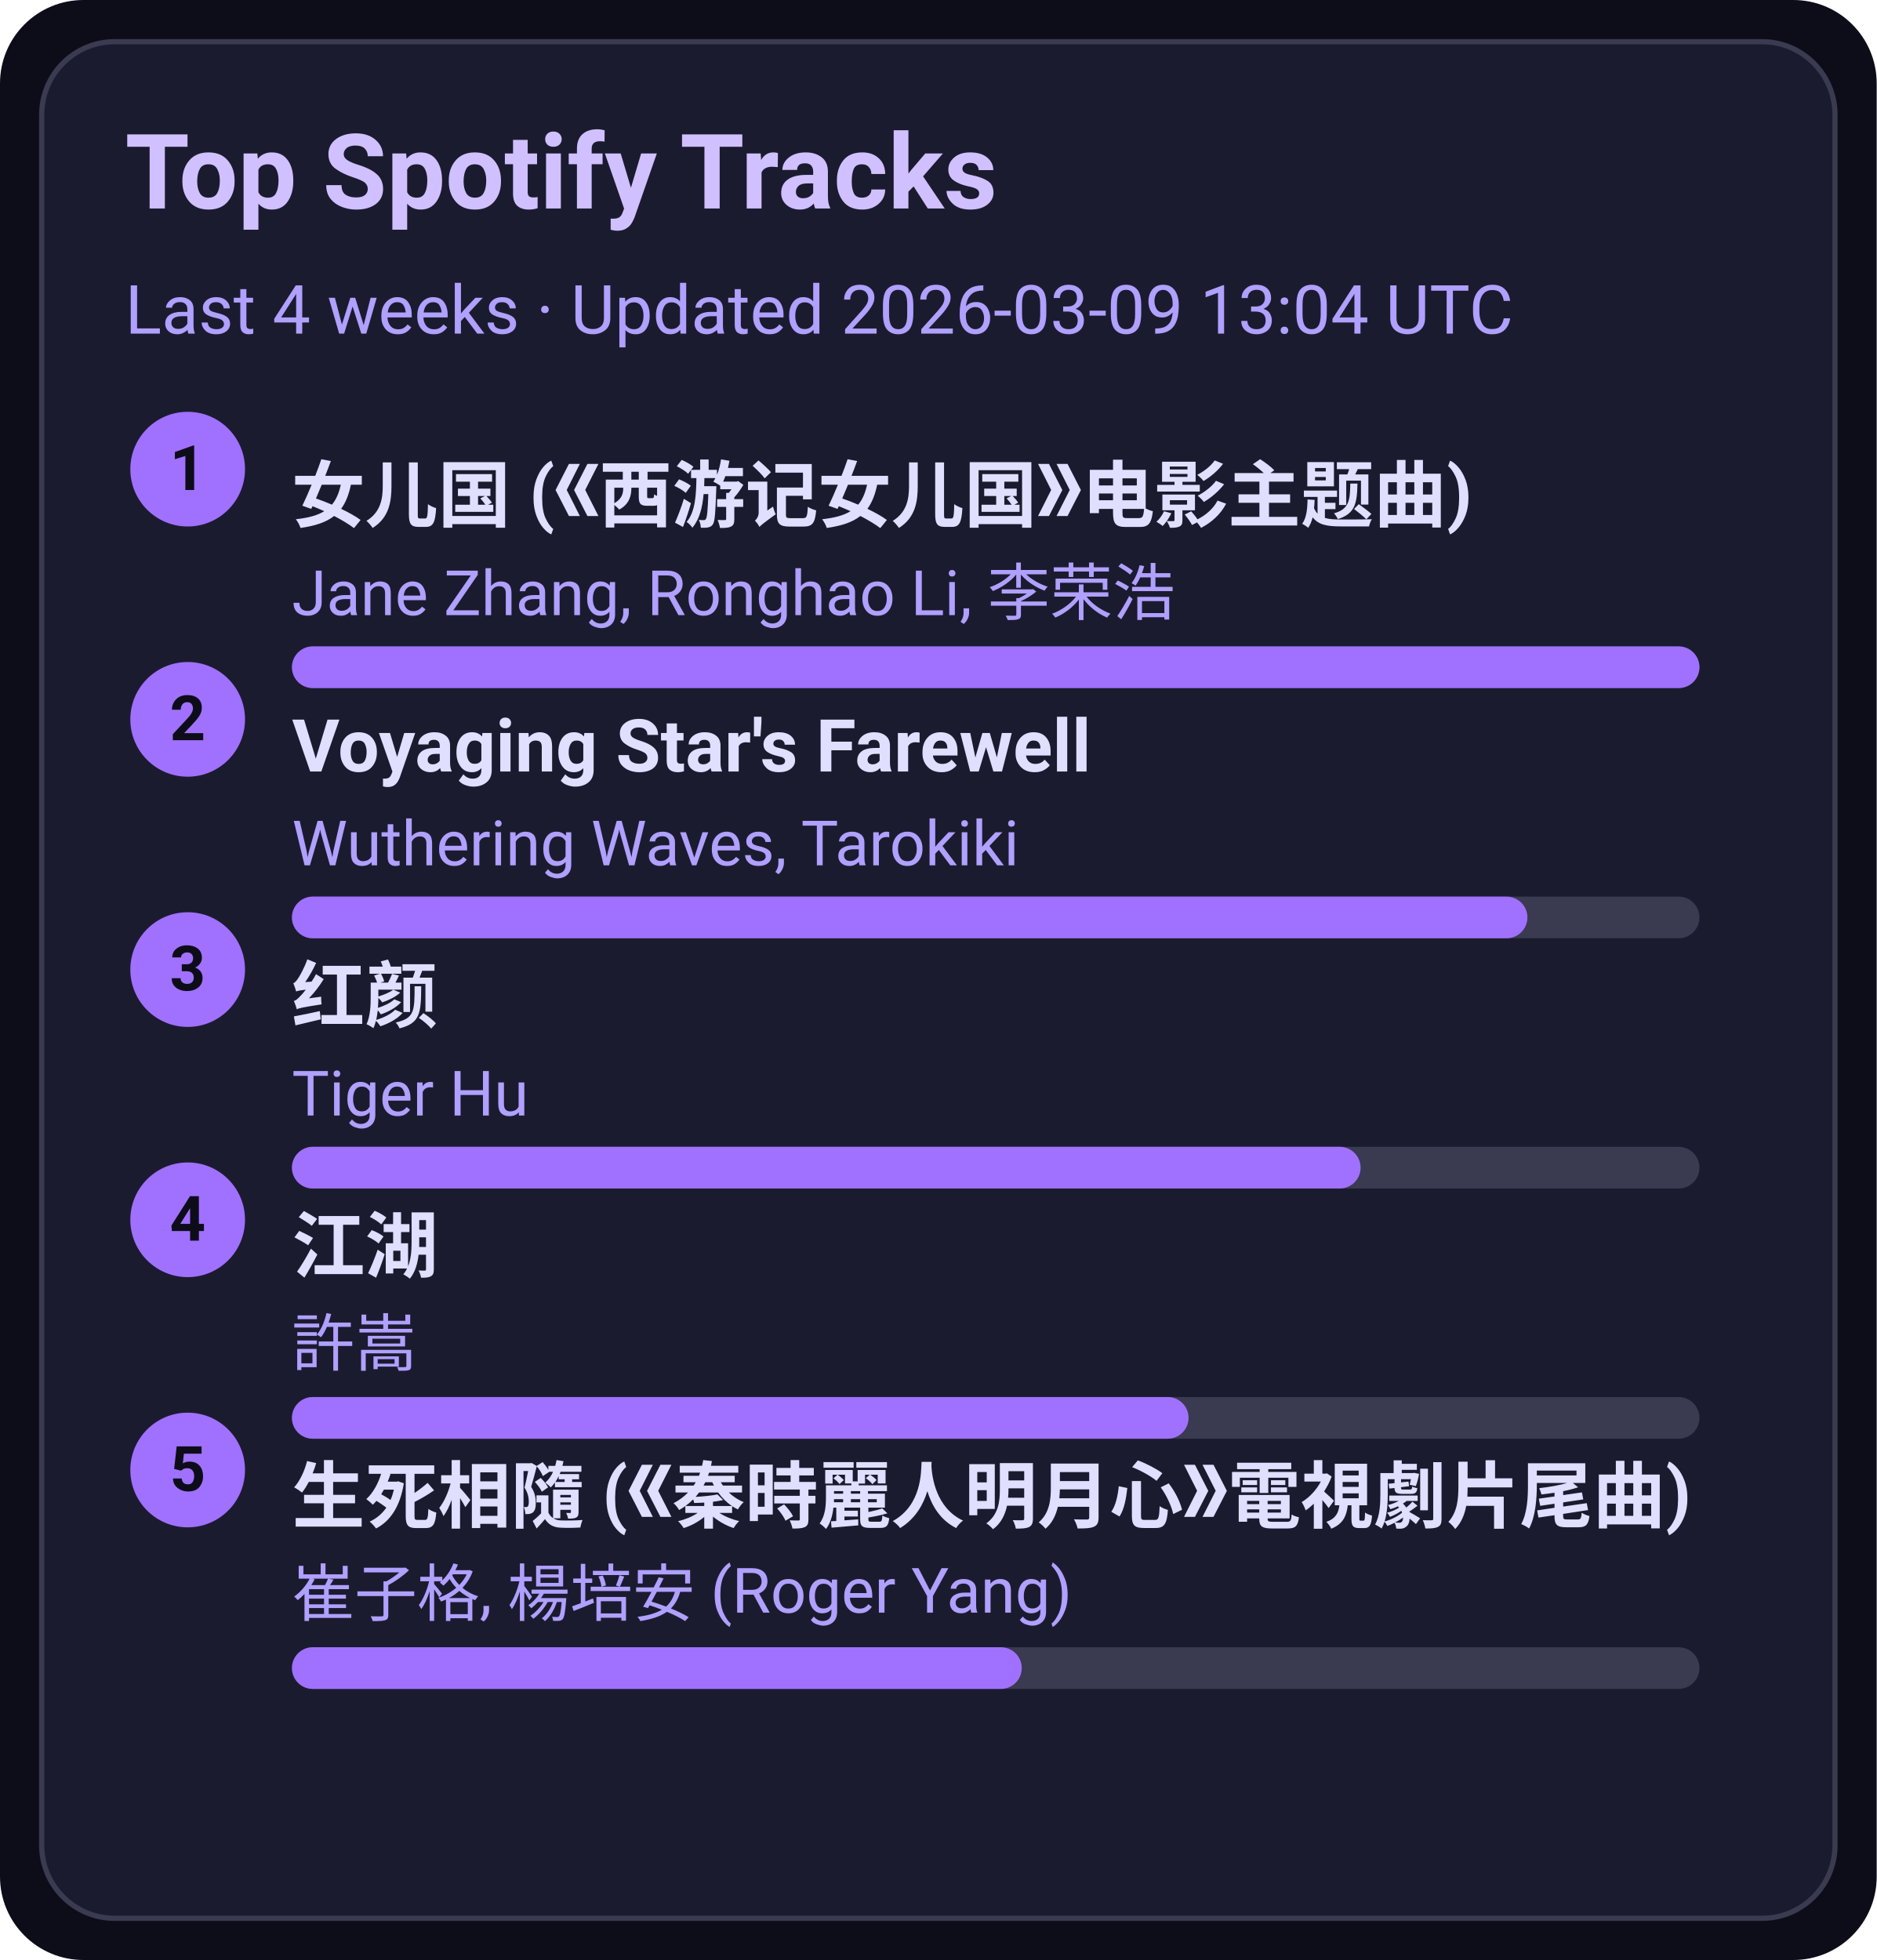
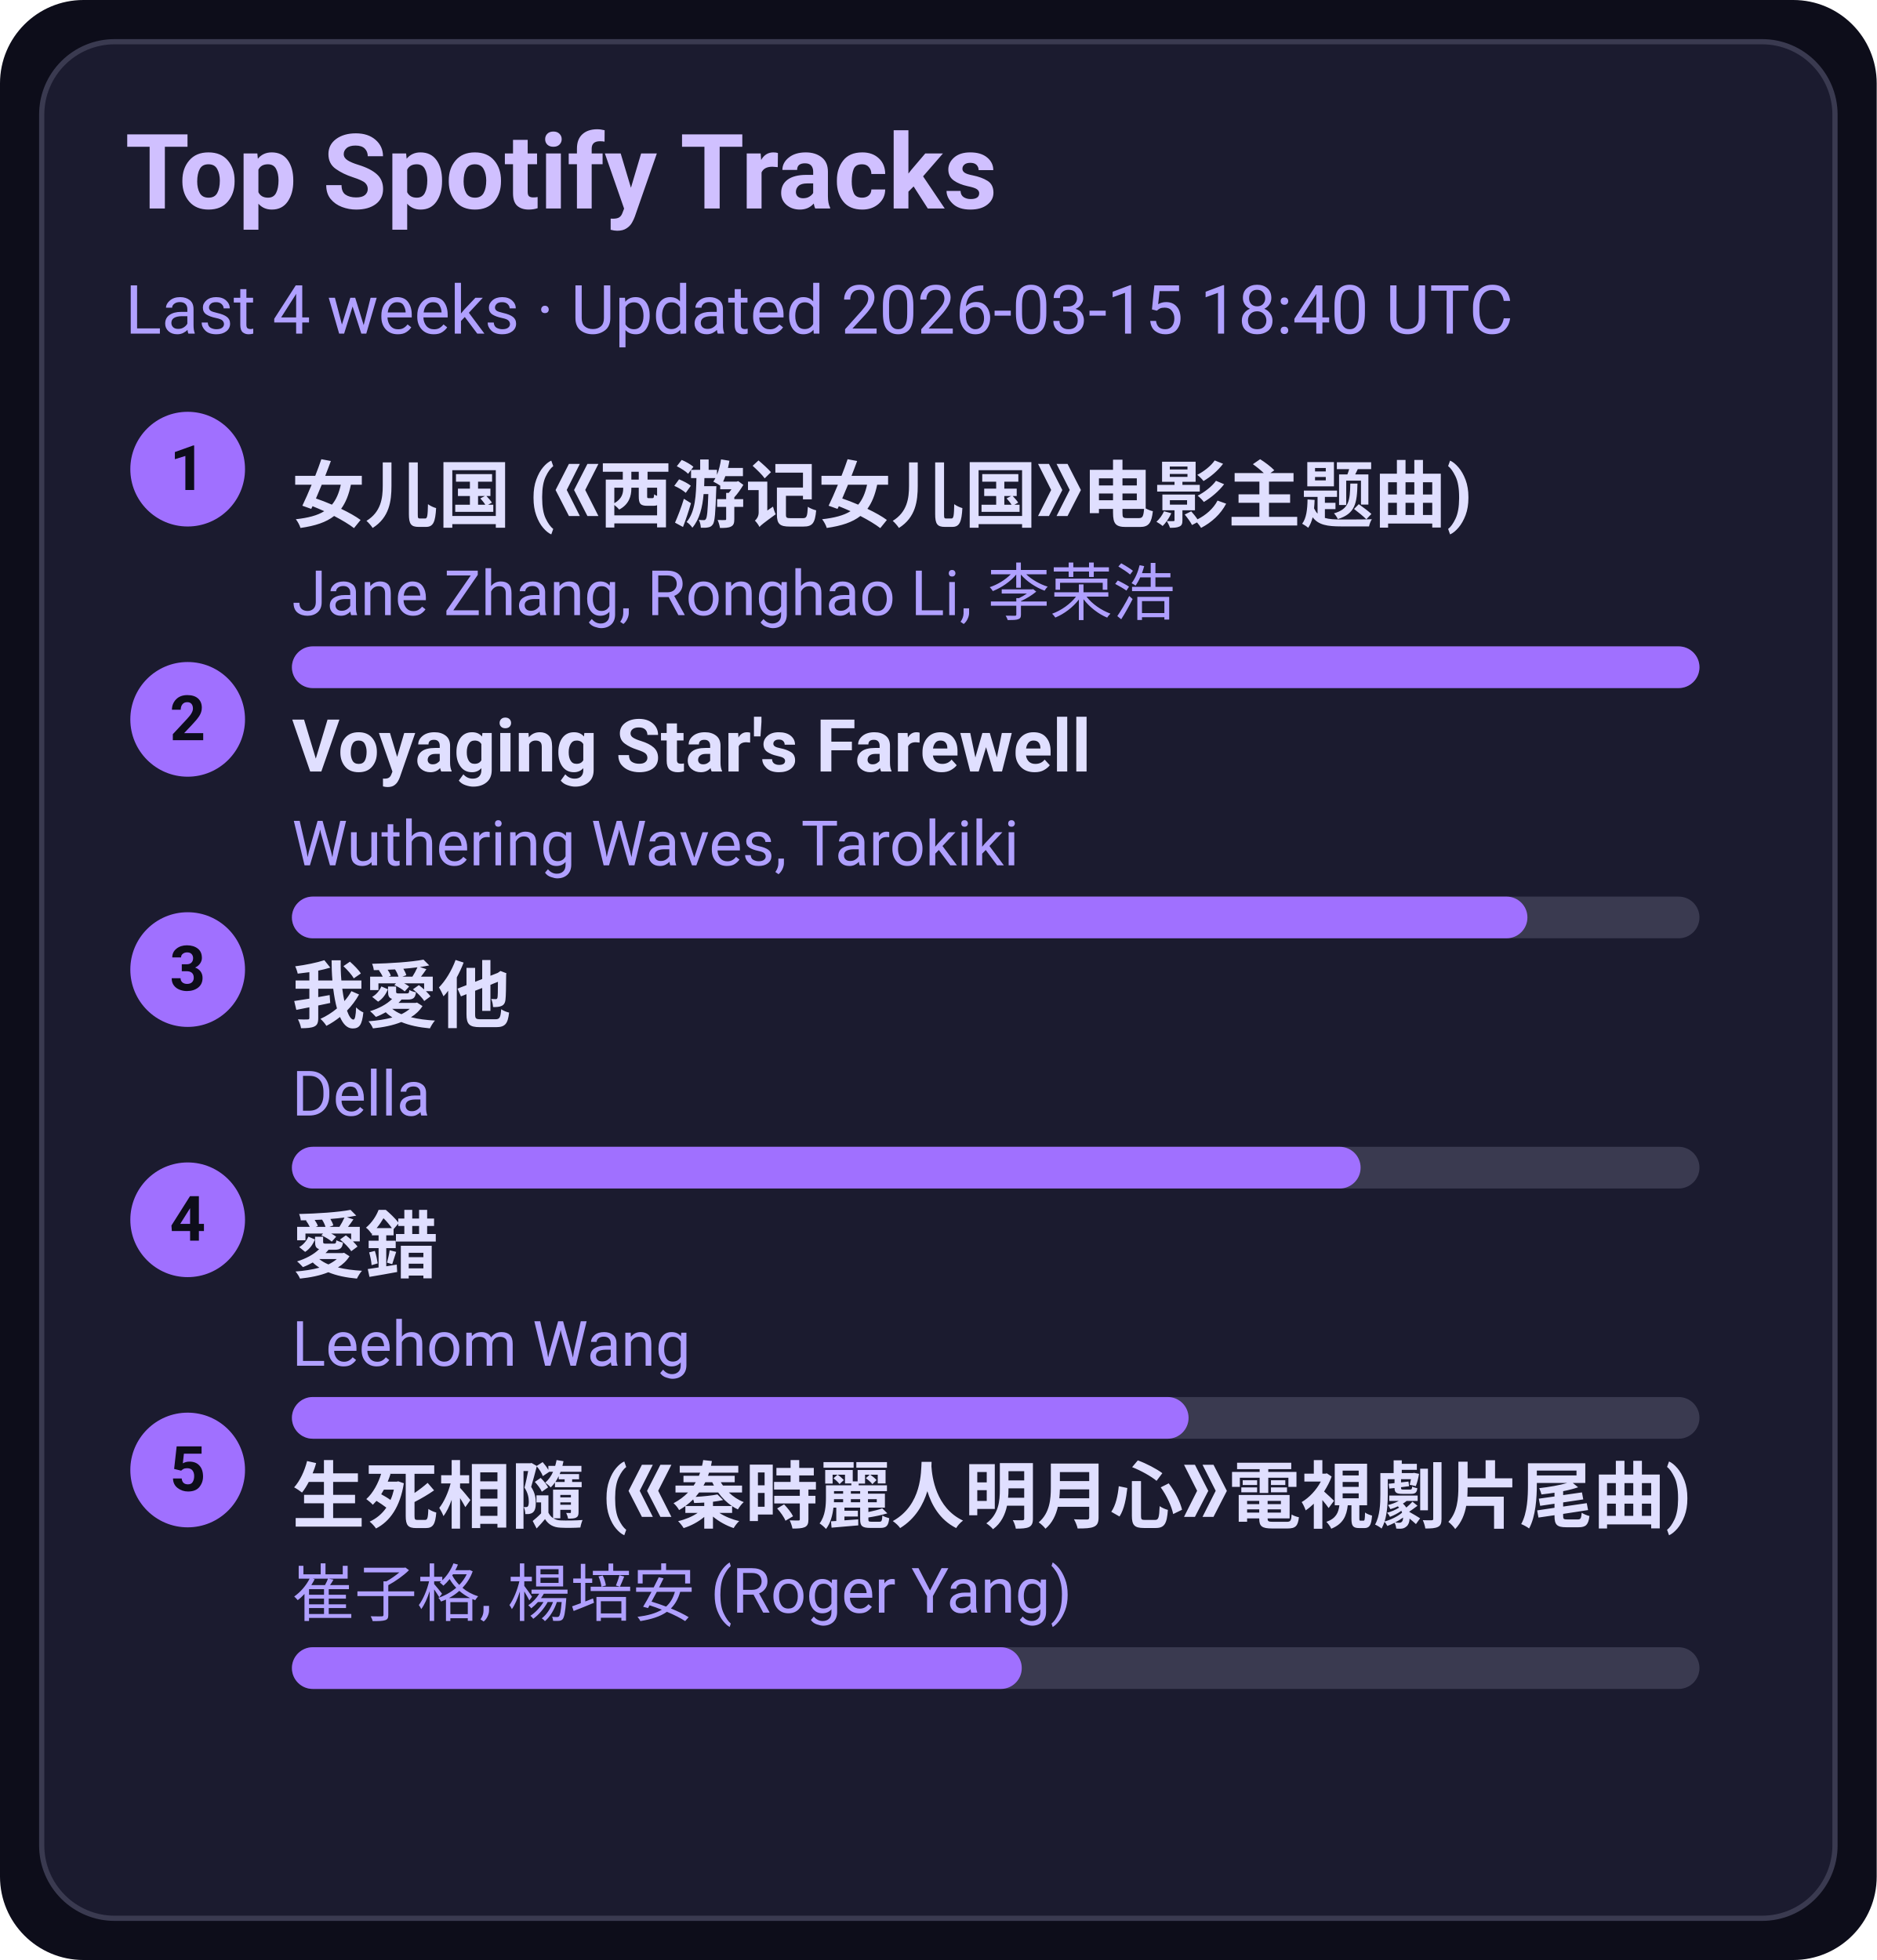
<svg xmlns="http://www.w3.org/2000/svg" width="360" height="376" viewBox="0 0 360 376">
  <style>text{font-family:-apple-system,BlinkMacSystemFont,Segoe UI,Roboto,Ubuntu,Helvetica Neue,Arial,Noto Sans,sans-serif}</style>
  <rect width="360" height="376" rx="16" fill="#0d0d1a" />
  <rect x="8" y="8" width="344" height="360" rx="14" fill="#1b1b2f" stroke="#3a3a50" />
  <text x="24" y="40" font-size="20" fill="#d0c0ff" font-weight="600">Top Spotify Tracks</text>
-   <text x="24" y="64" font-size="13" fill="#b0a0ff">Last 4 weeks · Updated 2026-03-09 13:04 UTC</text>
+   <text x="24" y="64" font-size="13" fill="#b0a0ff">Last 4 weeks · Updated 2026-03-15 18:40 UTC</text>
  <circle cx="36" cy="90" r="11" fill="#a070ff" />
  <text x="36" y="94" text-anchor="middle" font-size="12" fill="#0d0d1a" font-weight="700">1</text>
  <a href="https://open.spotify.com/track/5vfCdwOheQGcrR91ATpL2k" target="_blank" rel="noopener noreferrer">
    <text x="56" y="100" font-size="14" fill="#e0dfff" font-weight="600">女儿国 (《西游记女儿国》电影主题曲)</text>
  </a>
  <text x="56" y="118" font-size="12" fill="#b0a0ff">Jane Zhang, Ronghao Li, 李荣浩</text>
  <rect x="56" y="124" width="270" height="8" rx="4" fill="#3a3a50" />
  <rect x="56" y="124" width="270" height="8" rx="4" fill="#a070ff" />
  <circle cx="36" cy="138" r="11" fill="#a070ff" />
  <text x="36" y="142" text-anchor="middle" font-size="12" fill="#0d0d1a" font-weight="700">2</text>
  <a href="https://open.spotify.com/track/3uI2KolgU1Pt41ywffsggr" target="_blank" rel="noopener noreferrer">
    <text x="56" y="148" font-size="14" fill="#e0dfff" font-weight="600">Voyaging Star's Farewell</text>
  </a>
  <text x="56" y="166" font-size="12" fill="#b0a0ff">Wuthering Waves, Tarokiki</text>
  <rect x="56" y="172" width="270" height="8" rx="4" fill="#3a3a50" />
  <rect x="56" y="172" width="237" height="8" rx="4" fill="#a070ff" />
  <circle cx="36" cy="186" r="11" fill="#a070ff" />
  <text x="36" y="190" text-anchor="middle" font-size="12" fill="#0d0d1a" font-weight="700">3</text>
-   <a href="https://open.spotify.com/track/6Q7OE4tvrUOIvIDY2EC5Im" target="_blank" rel="noopener noreferrer">
-     <text x="56" y="196" font-size="14" fill="#e0dfff" font-weight="600">红颜</text>
+   <a href="https://open.spotify.com/track/2qOitAAyMgHOs0cMilqf8k" target="_blank" rel="noopener noreferrer">
+     <text x="56" y="196" font-size="14" fill="#e0dfff" font-weight="600">我愛他</text>
  </a>
-   <text x="56" y="214" font-size="12" fill="#b0a0ff">Tiger Hu</text>
+   <text x="56" y="214" font-size="12" fill="#b0a0ff">Della</text>
  <rect x="56" y="220" width="270" height="8" rx="4" fill="#3a3a50" />
  <rect x="56" y="220" width="205" height="8" rx="4" fill="#a070ff" />
  <circle cx="36" cy="234" r="11" fill="#a070ff" />
  <text x="36" y="238" text-anchor="middle" font-size="12" fill="#0d0d1a" font-weight="700">4</text>
-   <a href="https://open.spotify.com/track/03PCdwqajii1xgp7WIozzC" target="_blank" rel="noopener noreferrer">
-     <text x="56" y="244" font-size="14" fill="#e0dfff" font-weight="600">江湖</text>
+   <a href="https://open.spotify.com/track/4vdX5mQE0oXkflFqsqQkUP" target="_blank" rel="noopener noreferrer">
+     <text x="56" y="244" font-size="14" fill="#e0dfff" font-weight="600">愛錯</text>
  </a>
-   <text x="56" y="262" font-size="12" fill="#b0a0ff">許嵩</text>
+   <text x="56" y="262" font-size="12" fill="#b0a0ff">Leehom Wang</text>
  <rect x="56" y="268" width="270" height="8" rx="4" fill="#3a3a50" />
  <rect x="56" y="268" width="172" height="8" rx="4" fill="#a070ff" />
  <circle cx="36" cy="282" r="11" fill="#a070ff" />
  <text x="36" y="286" text-anchor="middle" font-size="12" fill="#0d0d1a" font-weight="700">5</text>
  <a href="https://open.spotify.com/track/6qiDtcYiZOQ4HRuC8U55EM" target="_blank" rel="noopener noreferrer">
    <text x="56" y="292" font-size="14" fill="#e0dfff" font-weight="600">生死相隨 (《秦時麗人明月心》電視劇片尾曲)</text>
  </a>
  <text x="56" y="310" font-size="12" fill="#b0a0ff">崔子格, 楊培安 (Roger Yang)</text>
  <rect x="56" y="316" width="270" height="8" rx="4" fill="#3a3a50" />
  <rect x="56" y="316" width="140" height="8" rx="4" fill="#a070ff" />
</svg>
